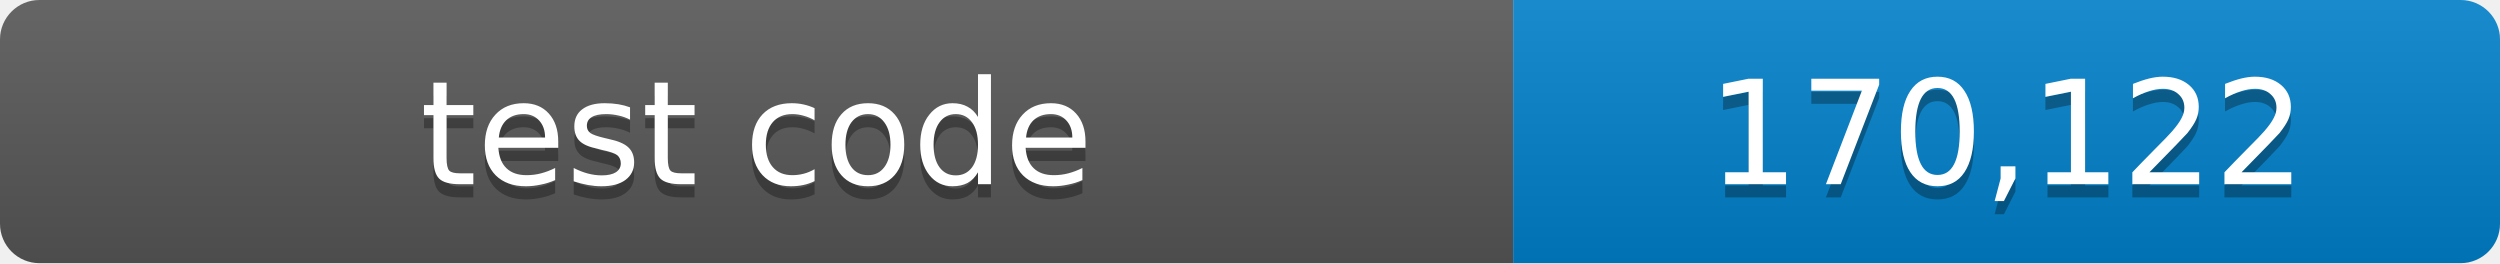
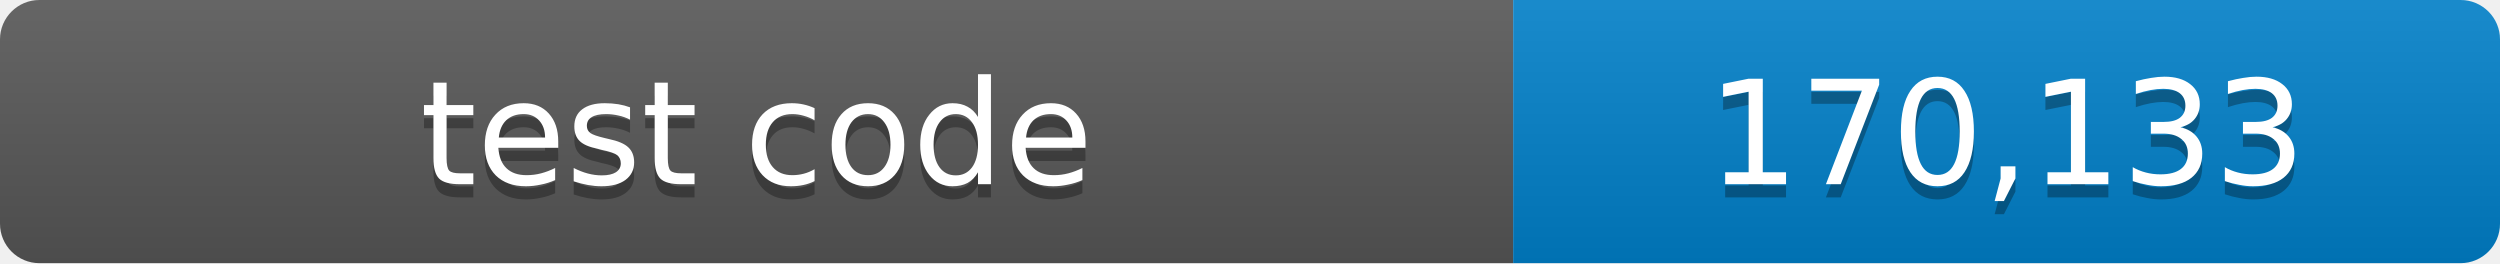
- <svg xmlns="http://www.w3.org/2000/svg" width="190" height="20" role="img" aria-label="test code: 170,122 lines">
+ <svg xmlns="http://www.w3.org/2000/svg" width="190" height="20" role="img" aria-label="test code: 170,133 lines">
  <linearGradient id="shade" x2="0" y2="100%">
    <stop offset="0" stop-color="#fff" stop-opacity=".1" />
    <stop offset="1" stop-opacity=".1" />
  </linearGradient>
  <clipPath id="round">
    <rect width="190" height="20" rx="3" />
  </clipPath>
  <g clip-path="url(#round)">
    <path fill="#555" d="M0 0h115v20H0z" />
    <path fill="#007ec6" d="M115 0h75v20h-75z" />
    <path fill="url(#shade)" d="M0 0h190v20H0z" />
  </g>
  <g fill="#fff" text-anchor="middle" font-family="Verdana,Geneva,DejaVu Sans,sans-serif" font-size="11">
    <text x="57.5" y="15" fill="#010101" fill-opacity=".3">test code</text>
    <text x="57.5" y="14">test code</text>
-     <text x="152.5" y="15" fill="#010101" fill-opacity=".3">170,122</text>
-     <text x="152.5" y="14">170,122</text>
+     <text x="152.5" y="15" fill="#010101" fill-opacity=".3">170,133</text>
+     <text x="152.5" y="14">170,133</text>
  </g>
</svg>
